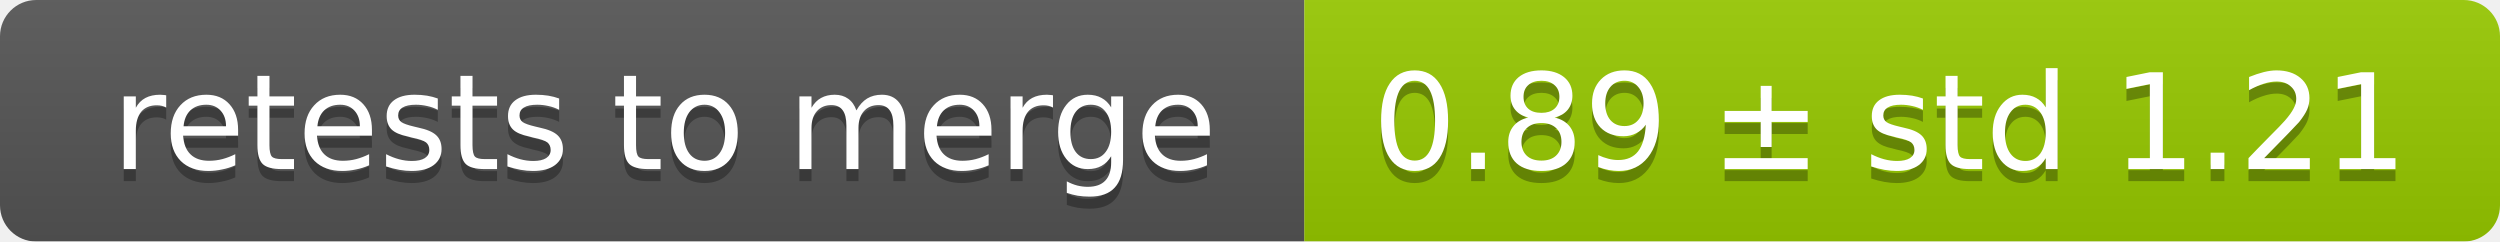
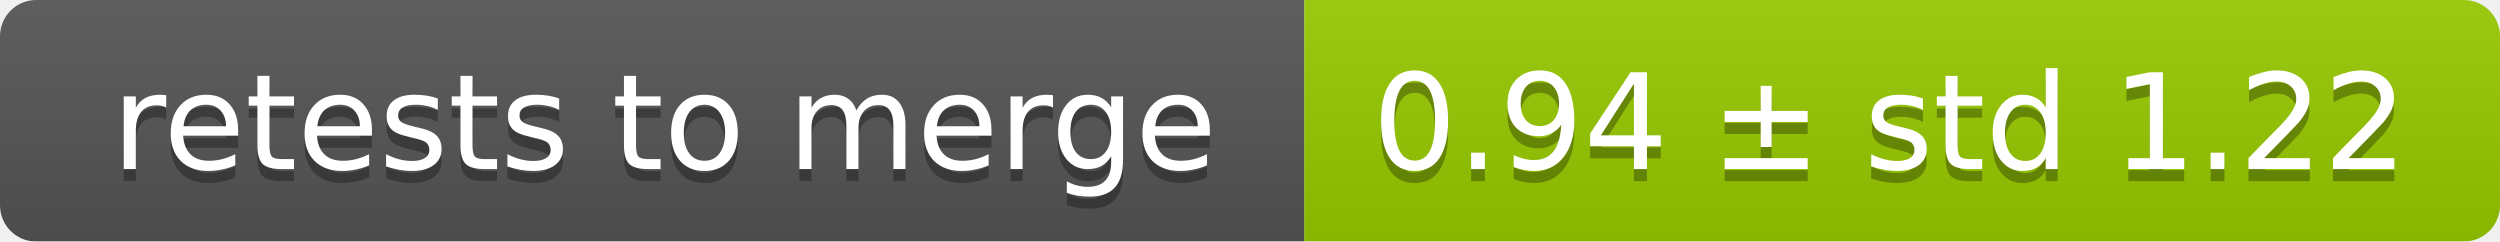
<svg xmlns="http://www.w3.org/2000/svg" width="207" height="20">
  <linearGradient id="smooth" x2="0" y2="100%">
    <stop offset="0" stop-color="#bbb" stop-opacity=".1" />
    <stop offset="1" stop-opacity=".1" />
  </linearGradient>
  <mask id="round">
    <rect width="207" height="20" rx="3" fill="#fff" />
  </mask>
  <g mask="url(#round)">
    <rect width="108" height="20" fill="#555" />
    <rect x="108" width="99" height="20" fill="#97ca00" />
    <rect width="207" height="20" fill="url(#smooth)" />
  </g>
  <g fill="#fff" text-anchor="middle" font-family="DejaVu Sans,Verdana,Geneva,sans-serif" font-size="11">
    <text x="55" y="15" fill="#010101" fill-opacity=".3">retests to merge</text>
    <text x="55" y="14">retests to merge</text>
-     <text x="156.5" y="15" fill="#010101" fill-opacity=".3">0.89 ± std 1.21</text>
-     <text x="156.5" y="14">0.89 ± std 1.21</text>
+     <text x="156.5" y="15" fill="#010101" fill-opacity=".3">0.94 ± std 1.22</text>
+     <text x="156.5" y="14">0.94 ± std 1.22</text>
  </g>
</svg>
